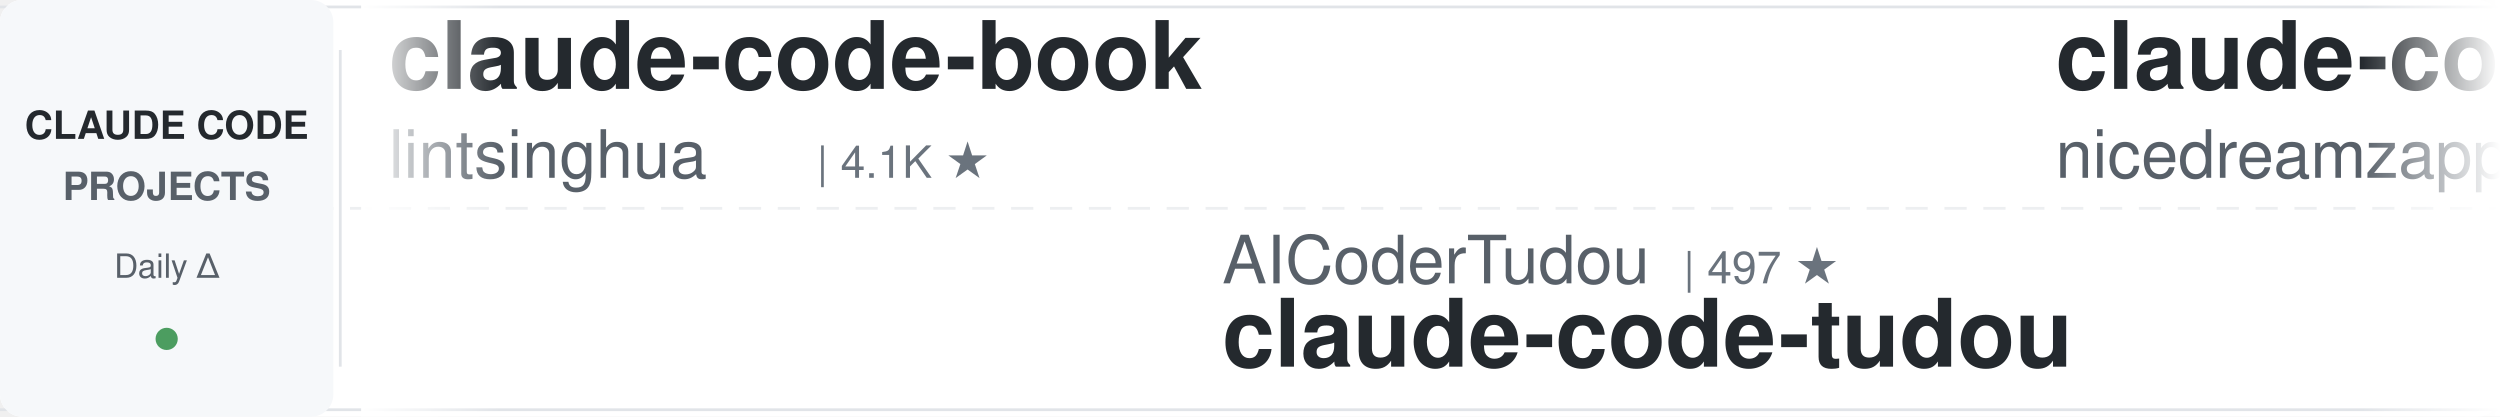
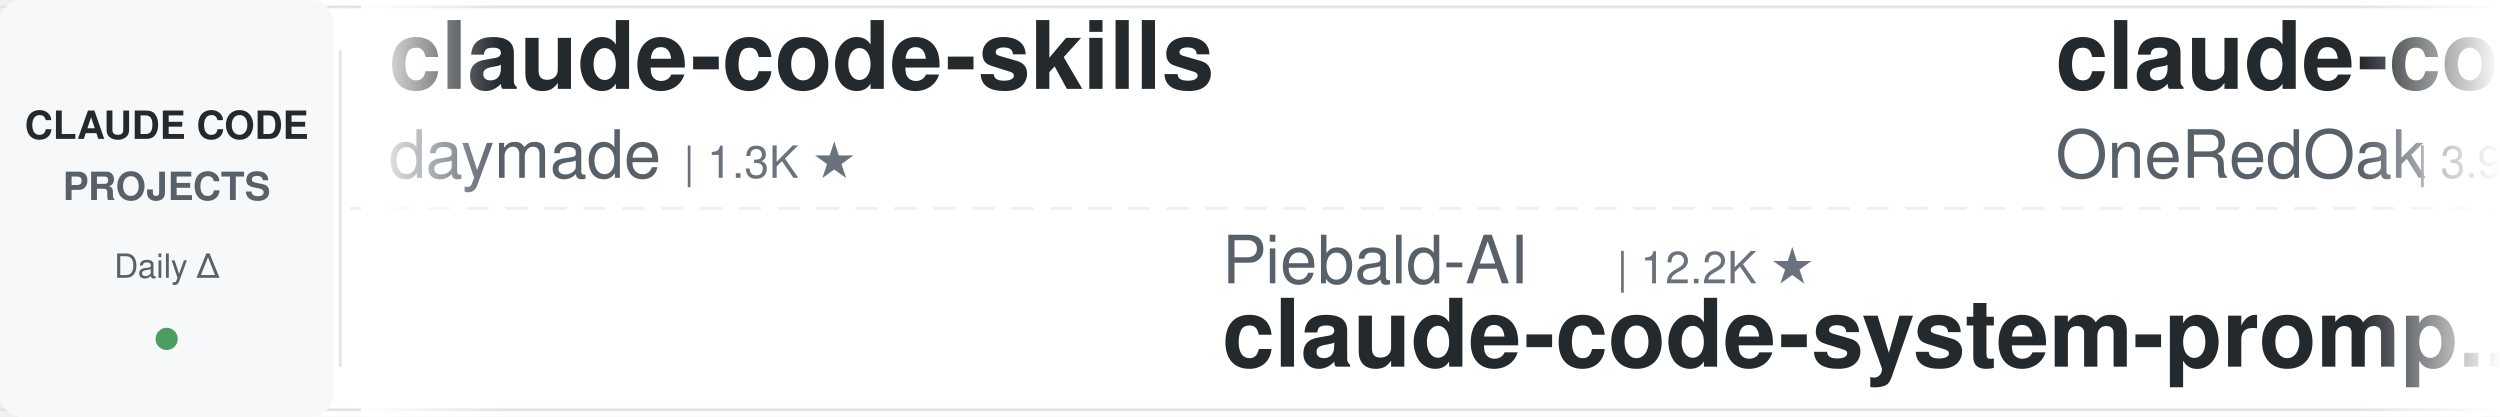
<svg xmlns="http://www.w3.org/2000/svg" width="900" height="150">
  <defs>
    <linearGradient id="leftFade" x1="0%" y1="0%" x2="100%" y2="0%">
      <stop offset="0%" style="stop-color:#ffffff;stop-opacity:1" />
      <stop offset="100%" style="stop-color:#ffffff;stop-opacity:0" />
    </linearGradient>
    <linearGradient id="rightFade" x1="0%" y1="0%" x2="100%" y2="0%">
      <stop offset="0%" style="stop-color:#ffffff;stop-opacity:0" />
      <stop offset="100%" style="stop-color:#ffffff;stop-opacity:1" />
    </linearGradient>
  </defs>
  <rect width="900" height="150" fill="#ffffff" rx="8" />
  <rect x="0" y="2" width="900" height="1" fill="#e1e4e8" />
  <rect x="0" y="147" width="900" height="1" fill="#e1e4e8" />
  <line x1="0" y1="75" x2="900" y2="75" stroke="#e1e4e8" stroke-width="1" stroke-dasharray="8 6" opacity="0.6" />
  <rect x="0" y="0" width="120" height="150" fill="#f6f8fa" rx="8" />
  <text x="60" y="50" font-family="-apple-system, BlinkMacSystemFont, 'Segoe UI', Helvetica, Arial, sans-serif" font-size="14" font-weight="600" fill="#24292e" text-anchor="middle">CLAUDE CODE</text>
  <text x="60" y="72" font-family="-apple-system, BlinkMacSystemFont, 'Segoe UI', Helvetica, Arial, sans-serif" font-size="14" font-weight="600" fill="#586069" text-anchor="middle">PROJECTS</text>
  <text x="60" y="100" font-family="-apple-system, BlinkMacSystemFont, 'Segoe UI', Helvetica, Arial, sans-serif" font-size="12" font-weight="500" fill="#586069" text-anchor="middle">Daily Δ</text>
  <circle cx="60" cy="122" r="4" fill="#22863a" opacity="0.8" />
  <rect x="122" y="18" width="1" height="114" fill="#e1e4e8" />
  <clipPath id="tickerClip">
    <rect x="130" y="0" width="770" height="150" />
  </clipPath>
  <g clip-path="url(#tickerClip)">
    <g id="tickerItems">
      <animateTransform attributeName="transform" attributeType="XML" type="translate" from="0 0" to="-3000 0" dur="54s" repeatCount="indefinite" />
      <g transform="translate(0, 0)">
-         <text x="140" y="32" font-family="-apple-system, BlinkMacSystemFont, 'Segoe UI', Helvetica, Arial, sans-serif" font-size="34" font-weight="600" fill="#24292e">claude-code-book</text>
-         <text x="140" y="64" font-family="-apple-system, BlinkMacSystemFont, 'Segoe UI', Helvetica, Arial, sans-serif" font-size="24" font-weight="400" fill="#586069">lintsinghua</text>
-         <text x="294" y="64" font-family="-apple-system, BlinkMacSystemFont, 'Segoe UI', Helvetica, Arial, sans-serif" font-size="16" font-weight="500" fill="#6a737d">| 4.1K ★</text>
+         <text x="140" y="32" font-family="-apple-system, BlinkMacSystemFont, 'Segoe UI', Helvetica, Arial, sans-serif" font-size="34" font-weight="600" fill="#24292e">claude-code-skills</text>
+         <text x="140" y="64" font-family="-apple-system, BlinkMacSystemFont, 'Segoe UI', Helvetica, Arial, sans-serif" font-size="24" font-weight="400" fill="#586069">daymade</text>
+         <text x="246" y="64" font-family="-apple-system, BlinkMacSystemFont, 'Segoe UI', Helvetica, Arial, sans-serif" font-size="16" font-weight="500" fill="#6a737d">| 1.3K ★</text>
      </g>
      <g transform="translate(300, 0)">
-         <text x="140" y="102" font-family="-apple-system, BlinkMacSystemFont, 'Segoe UI', Helvetica, Arial, sans-serif" font-size="24" font-weight="400" fill="#586069">AICoderTudou</text>
-         <text x="306" y="102" font-family="-apple-system, BlinkMacSystemFont, 'Segoe UI', Helvetica, Arial, sans-serif" font-size="16" font-weight="500" fill="#6a737d">| 497 ★</text>
-         <text x="140" y="132" font-family="-apple-system, BlinkMacSystemFont, 'Segoe UI', Helvetica, Arial, sans-serif" font-size="34" font-weight="600" fill="#24292e">claude-code-tudou</text>
-       </g>
-       <g transform="translate(600, 0)">
-         <text x="140" y="32" font-family="-apple-system, BlinkMacSystemFont, 'Segoe UI', Helvetica, Arial, sans-serif" font-size="34" font-weight="600" fill="#24292e">claude-code-local</text>
-         <text x="140" y="64" font-family="-apple-system, BlinkMacSystemFont, 'Segoe UI', Helvetica, Arial, sans-serif" font-size="24" font-weight="400" fill="#586069">nicedreamzapp</text>
-         <text x="318" y="64" font-family="-apple-system, BlinkMacSystemFont, 'Segoe UI', Helvetica, Arial, sans-serif" font-size="16" font-weight="500" fill="#6a737d">| 3.1K ★</text>
-       </g>
-       <g transform="translate(900, 0)">
        <text x="140" y="102" font-family="-apple-system, BlinkMacSystemFont, 'Segoe UI', Helvetica, Arial, sans-serif" font-size="24" font-weight="400" fill="#586069">Piebald-AI</text>
        <text x="282" y="102" font-family="-apple-system, BlinkMacSystemFont, 'Segoe UI', Helvetica, Arial, sans-serif" font-size="16" font-weight="500" fill="#6a737d">| 12.2K ★</text>
        <text x="140" y="132" font-family="-apple-system, BlinkMacSystemFont, 'Segoe UI', Helvetica, Arial, sans-serif" font-size="34" font-weight="600" fill="#24292e">claude-code-system-promp...</text>
      </g>
+       <g transform="translate(600, 0)">
+         <text x="140" y="32" font-family="-apple-system, BlinkMacSystemFont, 'Segoe UI', Helvetica, Arial, sans-serif" font-size="34" font-weight="600" fill="#24292e">claude-code-workflows</text>
+         <text x="140" y="64" font-family="-apple-system, BlinkMacSystemFont, 'Segoe UI', Helvetica, Arial, sans-serif" font-size="24" font-weight="400" fill="#586069">OneRedOak</text>
+         <text x="270" y="64" font-family="-apple-system, BlinkMacSystemFont, 'Segoe UI', Helvetica, Arial, sans-serif" font-size="16" font-weight="500" fill="#6a737d">| 3.9K ★</text>
+       </g>
+       <g transform="translate(900, 0)">
+         <text x="140" y="102" font-family="-apple-system, BlinkMacSystemFont, 'Segoe UI', Helvetica, Arial, sans-serif" font-size="24" font-weight="400" fill="#586069">Alishahryar1</text>
+         <text x="306" y="102" font-family="-apple-system, BlinkMacSystemFont, 'Segoe UI', Helvetica, Arial, sans-serif" font-size="16" font-weight="500" fill="#6a737d">| 44.5K ★</text>
+         <text x="140" y="132" font-family="-apple-system, BlinkMacSystemFont, 'Segoe UI', Helvetica, Arial, sans-serif" font-size="34" font-weight="600" fill="#24292e">free-claude-code</text>
+       </g>
      <g transform="translate(1200, 0)">
-         <text x="140" y="32" font-family="-apple-system, BlinkMacSystemFont, 'Segoe UI', Helvetica, Arial, sans-serif" font-size="34" font-weight="600" fill="#24292e">claude-code-source-build</text>
-         <text x="140" y="64" font-family="-apple-system, BlinkMacSystemFont, 'Segoe UI', Helvetica, Arial, sans-serif" font-size="24" font-weight="400" fill="#586069">andrew-kramer-inno</text>
-         <text x="378" y="64" font-family="-apple-system, BlinkMacSystemFont, 'Segoe UI', Helvetica, Arial, sans-serif" font-size="16" font-weight="500" fill="#6a737d">| 593 ★</text>
+         <text x="140" y="32" font-family="-apple-system, BlinkMacSystemFont, 'Segoe UI', Helvetica, Arial, sans-serif" font-size="34" font-weight="600" fill="#24292e">learn-claude-code</text>
+         <text x="140" y="64" font-family="-apple-system, BlinkMacSystemFont, 'Segoe UI', Helvetica, Arial, sans-serif" font-size="24" font-weight="400" fill="#586069">shareAI-lab</text>
+         <text x="294" y="64" font-family="-apple-system, BlinkMacSystemFont, 'Segoe UI', Helvetica, Arial, sans-serif" font-size="16" font-weight="500" fill="#6a737d">| 73.3K ★</text>
      </g>
      <g transform="translate(1500, 0)">
-         <text x="140" y="102" font-family="-apple-system, BlinkMacSystemFont, 'Segoe UI', Helvetica, Arial, sans-serif" font-size="24" font-weight="400" fill="#586069">disler</text>
-         <text x="234" y="102" font-family="-apple-system, BlinkMacSystemFont, 'Segoe UI', Helvetica, Arial, sans-serif" font-size="16" font-weight="500" fill="#6a737d">| 1.6K ★</text>
-         <text x="140" y="132" font-family="-apple-system, BlinkMacSystemFont, 'Segoe UI', Helvetica, Arial, sans-serif" font-size="34" font-weight="600" fill="#24292e">pi-vs-claude-code</text>
+         <text x="140" y="102" font-family="-apple-system, BlinkMacSystemFont, 'Segoe UI', Helvetica, Arial, sans-serif" font-size="24" font-weight="400" fill="#586069">darcyegb</text>
+         <text x="258" y="102" font-family="-apple-system, BlinkMacSystemFont, 'Segoe UI', Helvetica, Arial, sans-serif" font-size="16" font-weight="500" fill="#6a737d">| 755 ★</text>
+         <text x="140" y="132" font-family="-apple-system, BlinkMacSystemFont, 'Segoe UI', Helvetica, Arial, sans-serif" font-size="34" font-weight="600" fill="#24292e">ClaudeCodeAgents</text>
      </g>
      <g transform="translate(1800, 0)">
-         <text x="140" y="32" font-family="-apple-system, BlinkMacSystemFont, 'Segoe UI', Helvetica, Arial, sans-serif" font-size="34" font-weight="600" fill="#24292e">claude-howto</text>
-         <text x="140" y="64" font-family="-apple-system, BlinkMacSystemFont, 'Segoe UI', Helvetica, Arial, sans-serif" font-size="24" font-weight="400" fill="#586069">luongnv89</text>
-         <text x="270" y="64" font-family="-apple-system, BlinkMacSystemFont, 'Segoe UI', Helvetica, Arial, sans-serif" font-size="16" font-weight="500" fill="#6a737d">| 40.8K ★</text>
+         <text x="140" y="32" font-family="-apple-system, BlinkMacSystemFont, 'Segoe UI', Helvetica, Arial, sans-serif" font-size="34" font-weight="600" fill="#24292e">claude-code-router</text>
+         <text x="140" y="64" font-family="-apple-system, BlinkMacSystemFont, 'Segoe UI', Helvetica, Arial, sans-serif" font-size="24" font-weight="400" fill="#586069">musistudio</text>
+         <text x="282" y="64" font-family="-apple-system, BlinkMacSystemFont, 'Segoe UI', Helvetica, Arial, sans-serif" font-size="16" font-weight="500" fill="#6a737d">| 36.4K ★</text>
      </g>
      <g transform="translate(2100, 0)">
-         <text x="140" y="102" font-family="-apple-system, BlinkMacSystemFont, 'Segoe UI', Helvetica, Arial, sans-serif" font-size="24" font-weight="400" fill="#586069">ding113</text>
-         <text x="246" y="102" font-family="-apple-system, BlinkMacSystemFont, 'Segoe UI', Helvetica, Arial, sans-serif" font-size="16" font-weight="500" fill="#6a737d">| 3.3K ★</text>
-         <text x="140" y="132" font-family="-apple-system, BlinkMacSystemFont, 'Segoe UI', Helvetica, Arial, sans-serif" font-size="34" font-weight="600" fill="#24292e">claude-code-hub</text>
+         <text x="140" y="102" font-family="-apple-system, BlinkMacSystemFont, 'Segoe UI', Helvetica, Arial, sans-serif" font-size="24" font-weight="400" fill="#586069">https-deeplearning-ai</text>
+         <text x="414" y="102" font-family="-apple-system, BlinkMacSystemFont, 'Segoe UI', Helvetica, Arial, sans-serif" font-size="16" font-weight="500" fill="#6a737d">| 538 ★</text>
+         <text x="140" y="132" font-family="-apple-system, BlinkMacSystemFont, 'Segoe UI', Helvetica, Arial, sans-serif" font-size="34" font-weight="600" fill="#24292e">sc-claude-code-files</text>
      </g>
      <g transform="translate(2400, 0)">
-         <text x="140" y="32" font-family="-apple-system, BlinkMacSystemFont, 'Segoe UI', Helvetica, Arial, sans-serif" font-size="34" font-weight="600" fill="#24292e">claude-code-harness</text>
-         <text x="140" y="64" font-family="-apple-system, BlinkMacSystemFont, 'Segoe UI', Helvetica, Arial, sans-serif" font-size="24" font-weight="400" fill="#586069">Chachamaru127</text>
-         <text x="318" y="64" font-family="-apple-system, BlinkMacSystemFont, 'Segoe UI', Helvetica, Arial, sans-serif" font-size="16" font-weight="500" fill="#6a737d">| 3.0K ★</text>
+         <text x="140" y="32" font-family="-apple-system, BlinkMacSystemFont, 'Segoe UI', Helvetica, Arial, sans-serif" font-size="34" font-weight="600" fill="#24292e">Claude-Code-Usage-Monito...</text>
+         <text x="140" y="64" font-family="-apple-system, BlinkMacSystemFont, 'Segoe UI', Helvetica, Arial, sans-serif" font-size="24" font-weight="400" fill="#586069">Maciek-roboblog</text>
+         <text x="342" y="64" font-family="-apple-system, BlinkMacSystemFont, 'Segoe UI', Helvetica, Arial, sans-serif" font-size="16" font-weight="500" fill="#6a737d">| 8.6K ★</text>
      </g>
      <g transform="translate(2700, 0)">
-         <text x="140" y="102" font-family="-apple-system, BlinkMacSystemFont, 'Segoe UI', Helvetica, Arial, sans-serif" font-size="24" font-weight="400" fill="#586069">fuergaosi233</text>
-         <text x="306" y="102" font-family="-apple-system, BlinkMacSystemFont, 'Segoe UI', Helvetica, Arial, sans-serif" font-size="16" font-weight="500" fill="#6a737d">| 2.8K ★</text>
-         <text x="140" y="132" font-family="-apple-system, BlinkMacSystemFont, 'Segoe UI', Helvetica, Arial, sans-serif" font-size="34" font-weight="600" fill="#24292e">claude-code-proxy</text>
+         <text x="140" y="102" font-family="-apple-system, BlinkMacSystemFont, 'Segoe UI', Helvetica, Arial, sans-serif" font-size="24" font-weight="400" fill="#586069">LING71671</text>
+         <text x="270" y="102" font-family="-apple-system, BlinkMacSystemFont, 'Segoe UI', Helvetica, Arial, sans-serif" font-size="16" font-weight="500" fill="#6a737d">| 932 ★</text>
+         <text x="140" y="132" font-family="-apple-system, BlinkMacSystemFont, 'Segoe UI', Helvetica, Arial, sans-serif" font-size="34" font-weight="600" fill="#24292e">Open-ClaudeCode</text>
      </g>
      <g transform="translate(3000, 0)">
-         <text x="140" y="32" font-family="-apple-system, BlinkMacSystemFont, 'Segoe UI', Helvetica, Arial, sans-serif" font-size="34" font-weight="600" fill="#24292e">claude-code-book</text>
-         <text x="140" y="64" font-family="-apple-system, BlinkMacSystemFont, 'Segoe UI', Helvetica, Arial, sans-serif" font-size="24" font-weight="400" fill="#586069">lintsinghua</text>
-         <text x="294" y="64" font-family="-apple-system, BlinkMacSystemFont, 'Segoe UI', Helvetica, Arial, sans-serif" font-size="16" font-weight="500" fill="#6a737d">| 4.1K ★</text>
+         <text x="140" y="32" font-family="-apple-system, BlinkMacSystemFont, 'Segoe UI', Helvetica, Arial, sans-serif" font-size="34" font-weight="600" fill="#24292e">claude-code-skills</text>
+         <text x="140" y="64" font-family="-apple-system, BlinkMacSystemFont, 'Segoe UI', Helvetica, Arial, sans-serif" font-size="24" font-weight="400" fill="#586069">daymade</text>
+         <text x="246" y="64" font-family="-apple-system, BlinkMacSystemFont, 'Segoe UI', Helvetica, Arial, sans-serif" font-size="16" font-weight="500" fill="#6a737d">| 1.3K ★</text>
      </g>
      <g transform="translate(3300, 0)">
-         <text x="140" y="102" font-family="-apple-system, BlinkMacSystemFont, 'Segoe UI', Helvetica, Arial, sans-serif" font-size="24" font-weight="400" fill="#586069">AICoderTudou</text>
-         <text x="306" y="102" font-family="-apple-system, BlinkMacSystemFont, 'Segoe UI', Helvetica, Arial, sans-serif" font-size="16" font-weight="500" fill="#6a737d">| 497 ★</text>
-         <text x="140" y="132" font-family="-apple-system, BlinkMacSystemFont, 'Segoe UI', Helvetica, Arial, sans-serif" font-size="34" font-weight="600" fill="#24292e">claude-code-tudou</text>
-       </g>
-       <g transform="translate(3600, 0)">
-         <text x="140" y="32" font-family="-apple-system, BlinkMacSystemFont, 'Segoe UI', Helvetica, Arial, sans-serif" font-size="34" font-weight="600" fill="#24292e">claude-code-local</text>
-         <text x="140" y="64" font-family="-apple-system, BlinkMacSystemFont, 'Segoe UI', Helvetica, Arial, sans-serif" font-size="24" font-weight="400" fill="#586069">nicedreamzapp</text>
-         <text x="318" y="64" font-family="-apple-system, BlinkMacSystemFont, 'Segoe UI', Helvetica, Arial, sans-serif" font-size="16" font-weight="500" fill="#6a737d">| 3.1K ★</text>
-       </g>
-       <g transform="translate(3900, 0)">
        <text x="140" y="102" font-family="-apple-system, BlinkMacSystemFont, 'Segoe UI', Helvetica, Arial, sans-serif" font-size="24" font-weight="400" fill="#586069">Piebald-AI</text>
        <text x="282" y="102" font-family="-apple-system, BlinkMacSystemFont, 'Segoe UI', Helvetica, Arial, sans-serif" font-size="16" font-weight="500" fill="#6a737d">| 12.2K ★</text>
        <text x="140" y="132" font-family="-apple-system, BlinkMacSystemFont, 'Segoe UI', Helvetica, Arial, sans-serif" font-size="34" font-weight="600" fill="#24292e">claude-code-system-promp...</text>
+       </g>
+       <g transform="translate(3600, 0)">
+         <text x="140" y="32" font-family="-apple-system, BlinkMacSystemFont, 'Segoe UI', Helvetica, Arial, sans-serif" font-size="34" font-weight="600" fill="#24292e">claude-code-workflows</text>
+         <text x="140" y="64" font-family="-apple-system, BlinkMacSystemFont, 'Segoe UI', Helvetica, Arial, sans-serif" font-size="24" font-weight="400" fill="#586069">OneRedOak</text>
+         <text x="270" y="64" font-family="-apple-system, BlinkMacSystemFont, 'Segoe UI', Helvetica, Arial, sans-serif" font-size="16" font-weight="500" fill="#6a737d">| 3.9K ★</text>
+       </g>
+       <g transform="translate(3900, 0)">
+         <text x="140" y="102" font-family="-apple-system, BlinkMacSystemFont, 'Segoe UI', Helvetica, Arial, sans-serif" font-size="24" font-weight="400" fill="#586069">Alishahryar1</text>
+         <text x="306" y="102" font-family="-apple-system, BlinkMacSystemFont, 'Segoe UI', Helvetica, Arial, sans-serif" font-size="16" font-weight="500" fill="#6a737d">| 44.5K ★</text>
+         <text x="140" y="132" font-family="-apple-system, BlinkMacSystemFont, 'Segoe UI', Helvetica, Arial, sans-serif" font-size="34" font-weight="600" fill="#24292e">free-claude-code</text>
      </g>
    </g>
  </g>
  <rect x="130" y="0" width="50" height="150" fill="url(#leftFade)" />
  <rect x="850" y="0" width="50" height="150" fill="url(#rightFade)" />
</svg>
